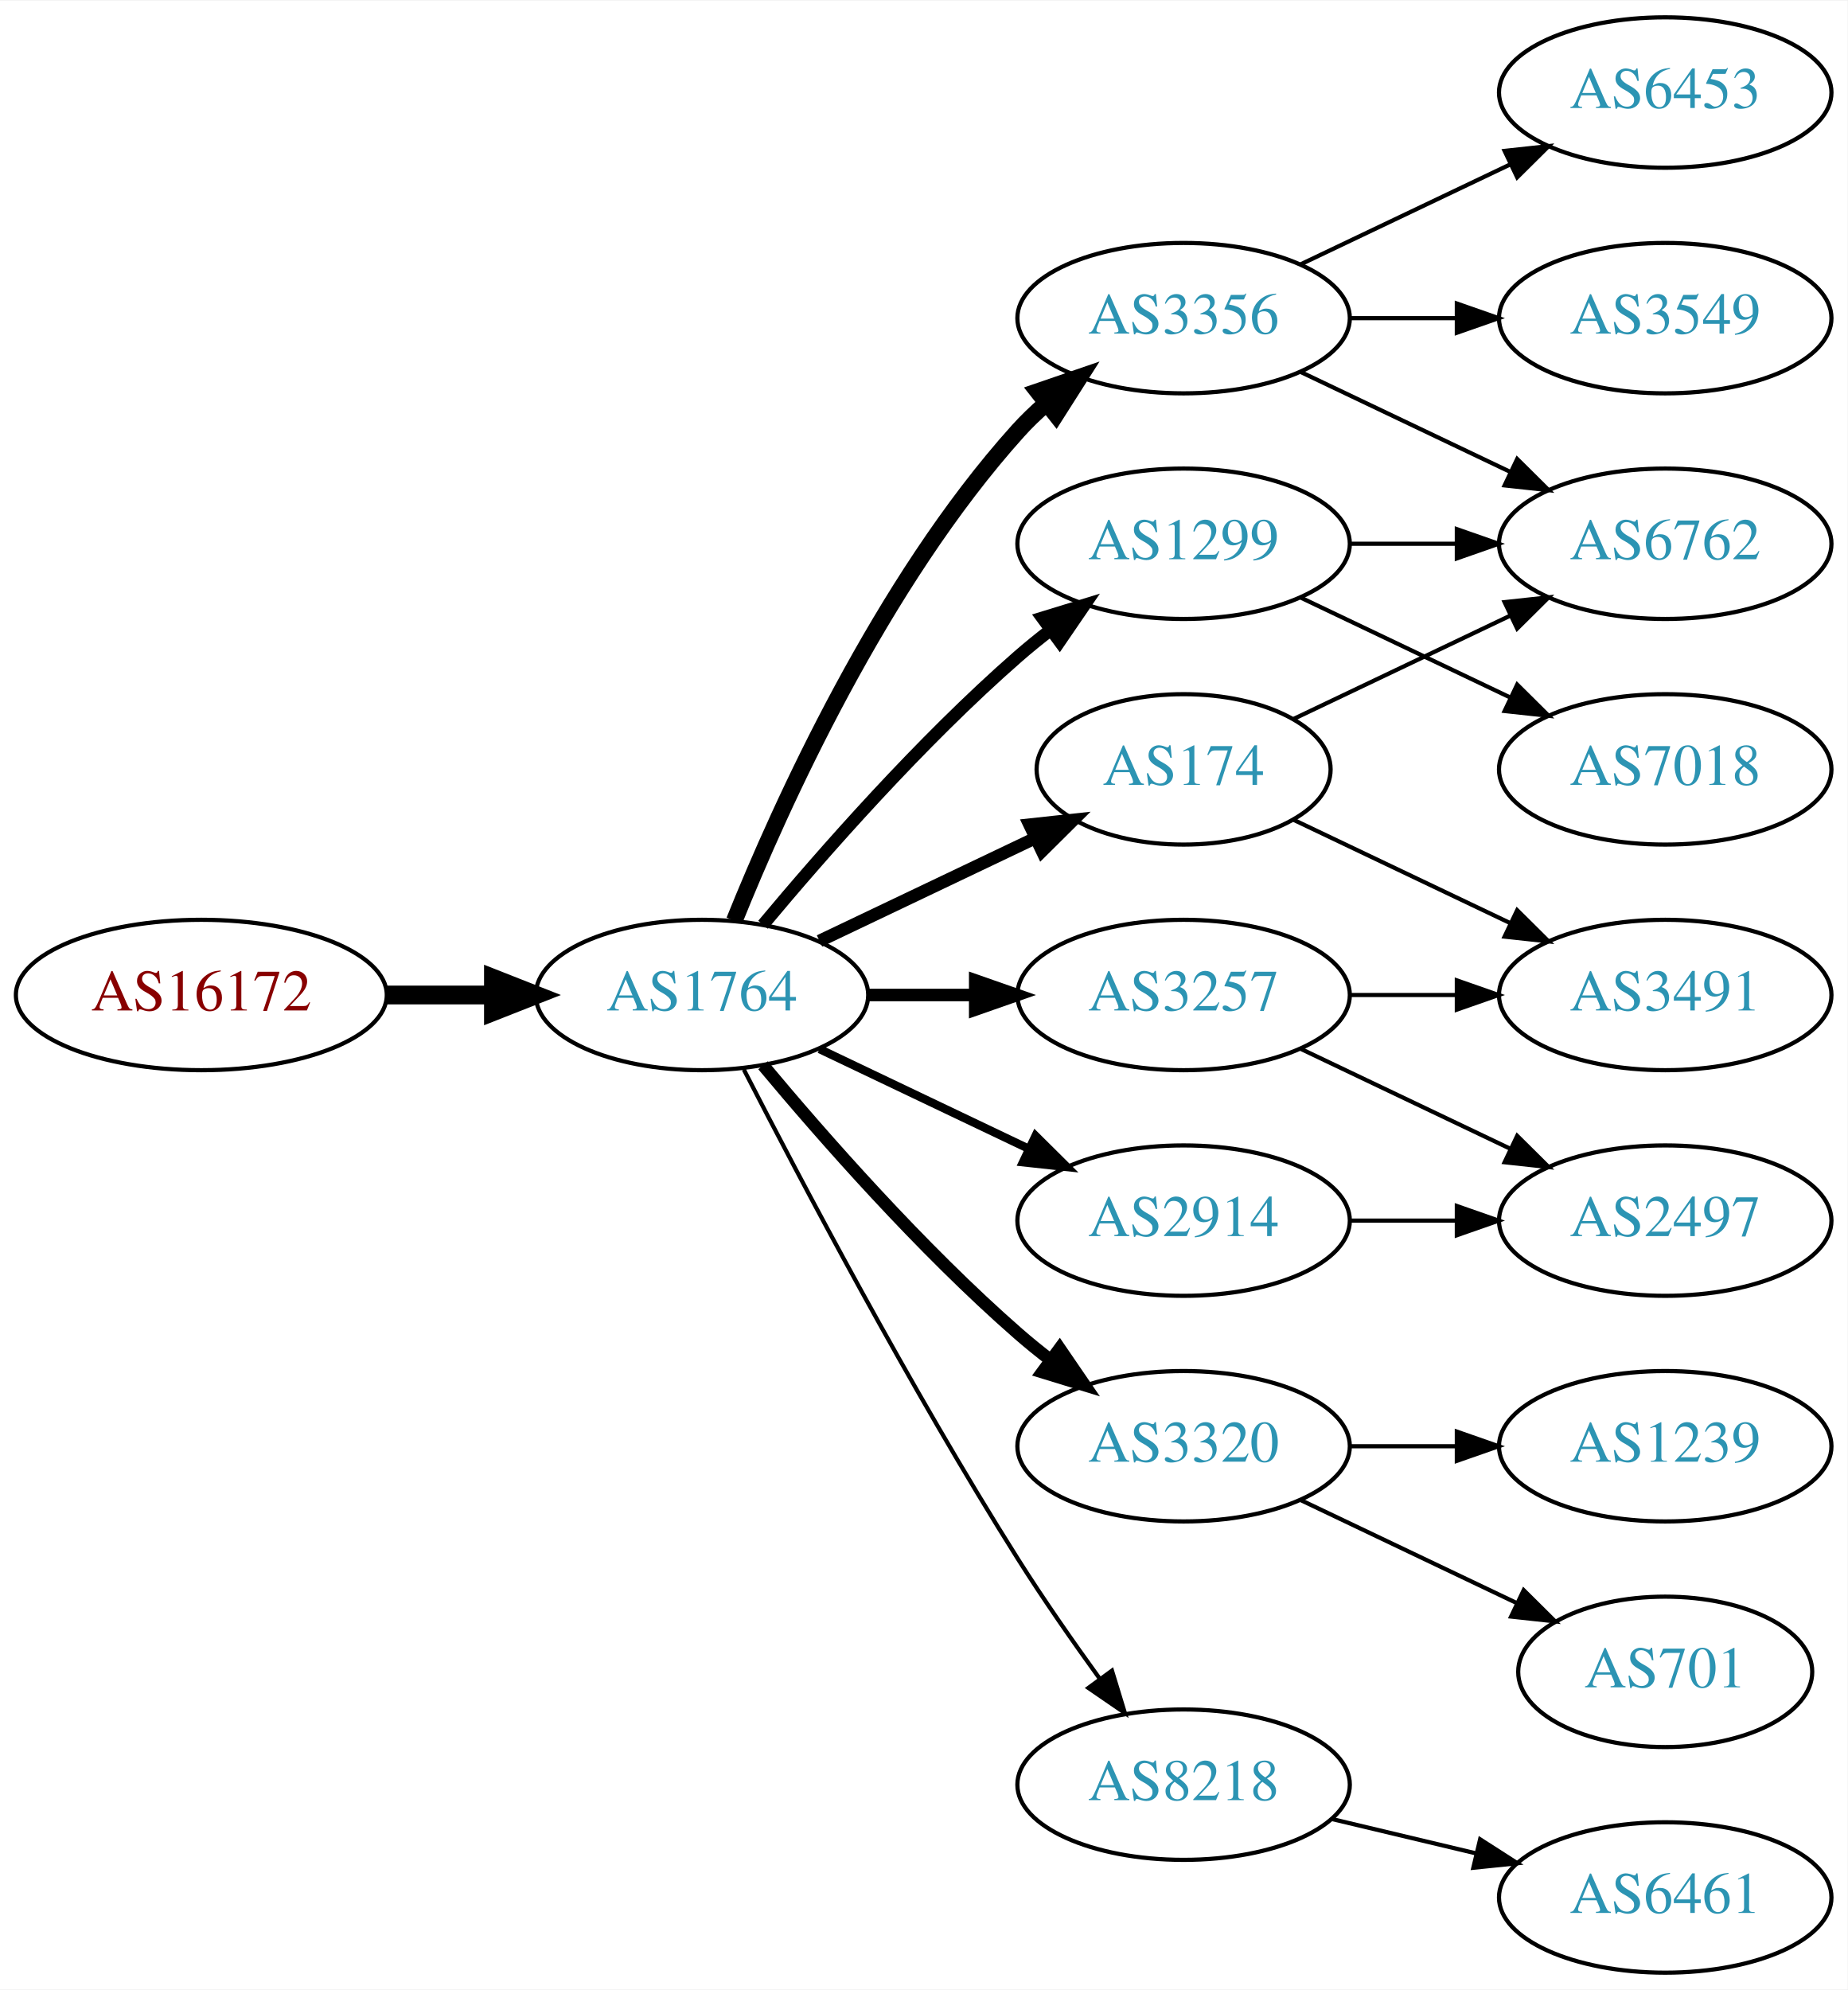
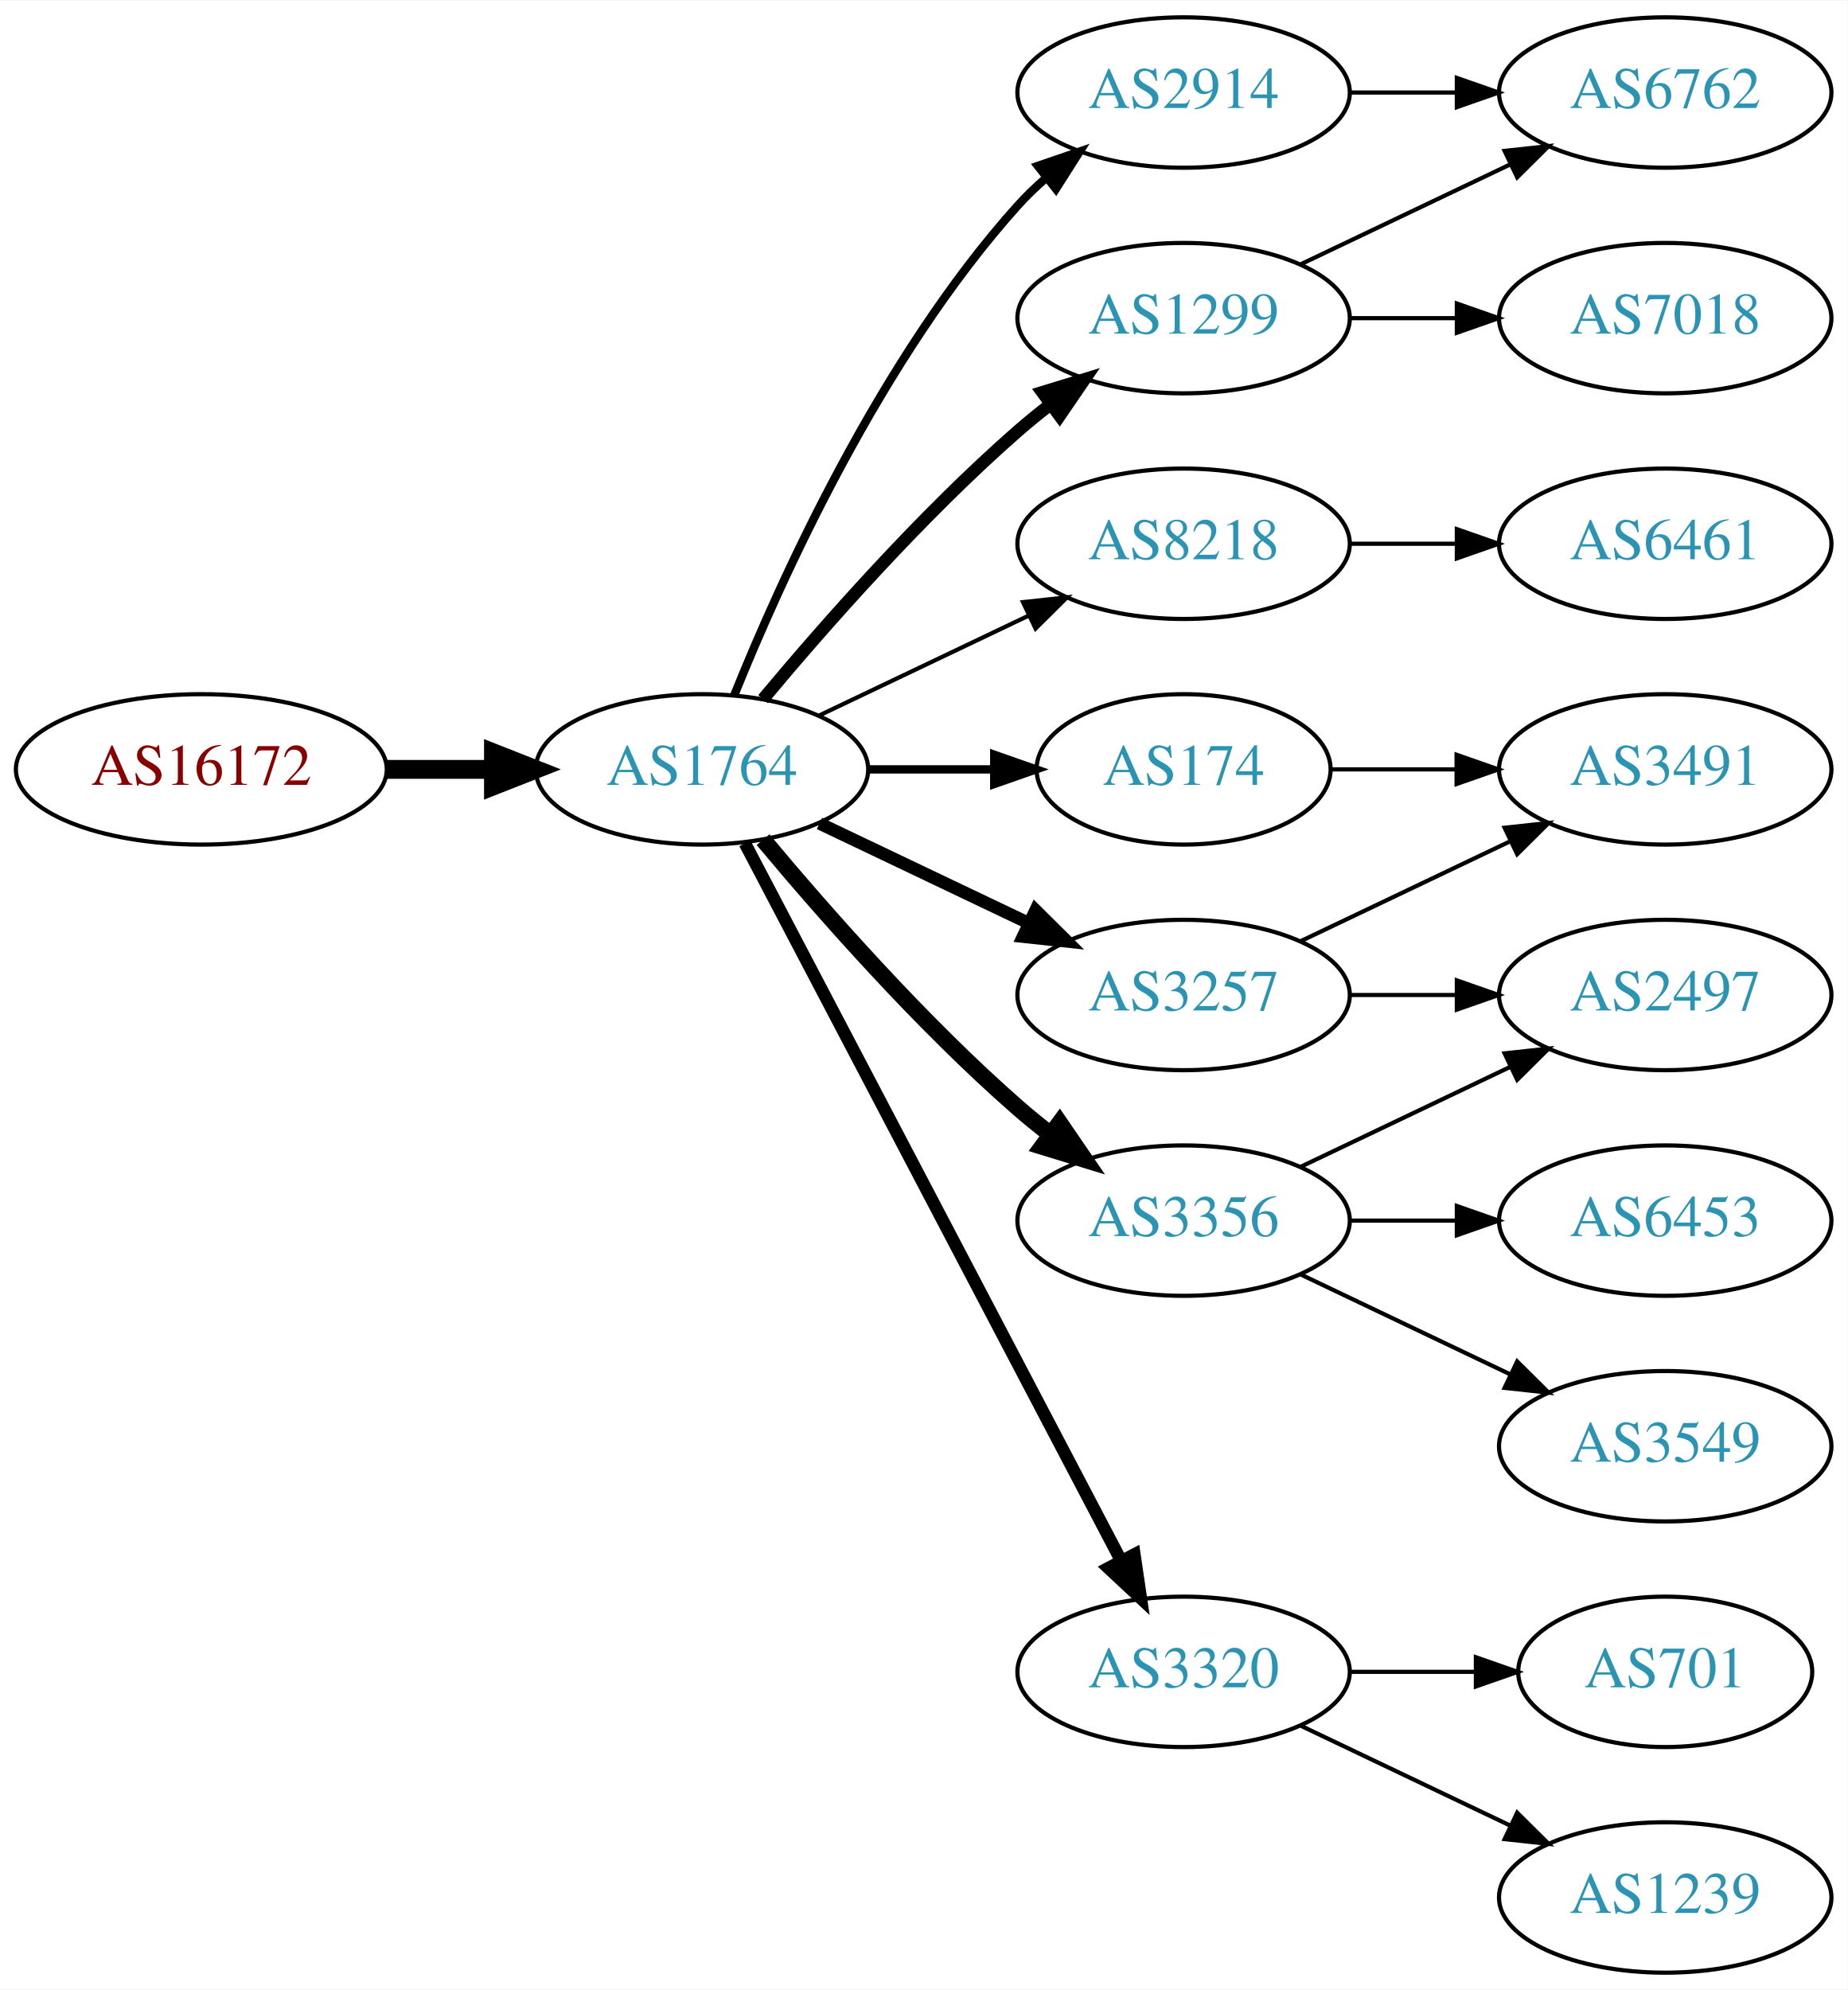
<svg xmlns="http://www.w3.org/2000/svg" xmlns:xlink="http://www.w3.org/1999/xlink" width="442pt" height="476pt" viewBox="0.00 0.00 442.27 476.00">
  <g id="graph0" class="graph" transform="scale(1 1) rotate(0) translate(4 472)">
    <polygon fill="white" stroke="none" points="-4,4 -4,-472 438.271,-472 438.271,4 -4,4" />
    <g id="node1" class="node">
      <g id="a_node1">
        <a xlink:href="/asn/16172" xlink:title="AS16172 ~ JET-ERP Betriebsgesellschaft mbH [AT]">
-           <ellipse fill="#ffffff" stroke="black" cx="44.196" cy="-234" rx="44.393" ry="18" />
-           <text text-anchor="middle" x="44.196" y="-230.3" font-family="Times,serif" font-size="14.00" fill="#880000">AS16172</text>
+           <ellipse fill="#ffffff" stroke="black" cx="44.196" cy="-288" rx="44.393" ry="18" />
+           <text text-anchor="middle" x="44.196" y="-284.3" font-family="Times,serif" font-size="14.00" fill="#880000">AS16172</text>
        </a>
      </g>
    </g>
    <g id="node2" class="node">
      <g id="a_node2">
        <a xlink:href="/asn/1764" xlink:title="AS1764 ~ NEXTLAYER-AS [AT]">
-           <ellipse fill="#ffffff" stroke="black" cx="164.039" cy="-234" rx="39.794" ry="18" />
-           <text text-anchor="middle" x="164.039" y="-230.3" font-family="Times,serif" font-size="14.00" fill="#2c94b3">AS1764</text>
+           <ellipse fill="#ffffff" stroke="black" cx="164.039" cy="-288" rx="39.794" ry="18" />
+           <text text-anchor="middle" x="164.039" y="-284.3" font-family="Times,serif" font-size="14.00" fill="#2c94b3">AS1764</text>
        </a>
      </g>
    </g>
    <g id="edge1" class="edge">
-       <path fill="none" stroke="black" stroke-width="4.5" d="M88.407,-234C96.72,-234 105.482,-234 113.965,-234" />
-       <polygon fill="black" stroke="black" stroke-width="4.5" points="114.123,-237.938 124.123,-234 114.123,-230.063 114.123,-237.938" />
+       <path fill="none" stroke="black" stroke-width="4.5" d="M88.407,-288C96.72,-288 105.482,-288 113.965,-288" />
+       <polygon fill="black" stroke="black" stroke-width="4.5" points="114.123,-291.938 124.123,-288 114.123,-284.063 114.123,-291.938" />
    </g>
    <g id="node3" class="node">
      <g id="a_node3">
-         <a xlink:href="/asn/3356" xlink:title="AS3356 ~ Level 3 Parent, LLC [US]">
+         <a xlink:href="/asn/1299" xlink:title="AS1299 ~ Telia Carrier [EU]">
          <ellipse fill="#ffffff" stroke="black" cx="279.332" cy="-396" rx="39.794" ry="18" />
-           <text text-anchor="middle" x="279.332" y="-392.3" font-family="Times,serif" font-size="14.00" fill="#2c94b3">AS3356</text>
+           <text text-anchor="middle" x="279.332" y="-392.3" font-family="Times,serif" font-size="14.00" fill="#2c94b3">AS1299</text>
        </a>
      </g>
    </g>
    <g id="edge2" class="edge">
-       <path fill="none" stroke="black" stroke-width="4" d="M171.786,-251.787C182.837,-279.243 206.891,-332.578 239.685,-369 241.688,-371.224 243.906,-373.363 246.239,-375.397" />
-       <polygon fill="black" stroke="black" stroke-width="4" points="244.437,-378.433 254.458,-381.873 248.769,-372.935 244.437,-378.433" />
+       <path fill="none" stroke="black" stroke-width="3" d="M178.669,-304.817C192.951,-321.929 216.498,-348.745 239.685,-369 242.151,-371.154 244.789,-373.294 247.487,-375.372" />
+       <polygon fill="black" stroke="black" stroke-width="3" points="245.512,-378.264 255.641,-381.37 249.66,-372.625 245.512,-378.264" />
    </g>
    <g id="node4" class="node">
      <g id="a_node4">
+         <a xlink:href="/asn/174" xlink:title="AS174 ~ Cogent Communications [US]">
+           <ellipse fill="#ffffff" stroke="black" cx="279.332" cy="-288" rx="35.194" ry="18" />
+           <text text-anchor="middle" x="279.332" y="-284.3" font-family="Times,serif" font-size="14.00" fill="#2c94b3">AS174</text>
+         </a>
+       </g>
+     </g>
+     <g id="edge3" class="edge">
+       <path fill="none" stroke="black" stroke-width="2" d="M203.711,-288C213.416,-288 223.907,-288 233.87,-288" />
+       <polygon fill="black" stroke="black" stroke-width="2" points="234.006,-291.5 244.006,-288 234.006,-284.5 234.006,-291.5" />
+     </g>
+     <g id="node5" class="node">
+       <g id="a_node5">
+         <a xlink:href="/asn/8218" xlink:title="AS8218 ~ legacy Neotelecoms [FR]">
+           <ellipse fill="#ffffff" stroke="black" cx="279.332" cy="-342" rx="39.794" ry="18" />
+           <text text-anchor="middle" x="279.332" y="-338.3" font-family="Times,serif" font-size="14.00" fill="#2c94b3">AS8218</text>
+         </a>
+       </g>
+     </g>
+     <g id="edge4" class="edge">
+       <path fill="none" stroke="black" d="M192.175,-300.934C207.169,-308.081 225.99,-317.052 242.213,-324.785" />
+       <polygon fill="black" stroke="black" points="240.884,-328.028 251.417,-329.171 243.895,-321.709 240.884,-328.028" />
+     </g>
+     <g id="node6" class="node">
+       <g id="a_node6">
+         <a xlink:href="/asn/3356" xlink:title="AS3356 ~ Level 3 Parent, LLC [US]">
+           <ellipse fill="#ffffff" stroke="black" cx="279.332" cy="-180" rx="39.794" ry="18" />
+           <text text-anchor="middle" x="279.332" y="-176.3" font-family="Times,serif" font-size="14.00" fill="#2c94b3">AS3356</text>
+         </a>
+       </g>
+     </g>
+     <g id="edge5" class="edge">
+       <path fill="none" stroke="black" stroke-width="4" d="M178.669,-271.183C192.951,-254.071 216.498,-227.255 239.685,-207 242.151,-204.846 244.789,-202.706 247.487,-200.628" />
+       <polygon fill="black" stroke="black" stroke-width="4" points="249.66,-203.375 255.641,-194.63 245.512,-197.736 249.66,-203.375" />
+     </g>
+     <g id="node7" class="node">
+       <g id="a_node7">
+         <a xlink:href="/asn/3320" xlink:title="AS3320 ~ DTAG [DE]">
+           <ellipse fill="#ffffff" stroke="black" cx="279.332" cy="-72" rx="39.794" ry="18" />
+           <text text-anchor="middle" x="279.332" y="-68.3" font-family="Times,serif" font-size="14.00" fill="#2c94b3">AS3320</text>
+         </a>
+       </g>
+     </g>
+     <g id="edge6" class="edge">
+       <path fill="none" stroke="black" stroke-width="3" d="M174.31,-270.324C194.151,-232.495 240.829,-143.501 264.316,-98.722" />
+       <polygon fill="black" stroke="black" stroke-width="3" points="267.546,-100.099 269.091,-89.618 261.347,-96.848 267.546,-100.099" />
+     </g>
+     <g id="node8" class="node">
+       <g id="a_node8">
        <a xlink:href="/asn/3257" xlink:title="AS3257 ~ GTT [DE]">
          <ellipse fill="#ffffff" stroke="black" cx="279.332" cy="-234" rx="39.794" ry="18" />
          <text text-anchor="middle" x="279.332" y="-230.3" font-family="Times,serif" font-size="14.00" fill="#2c94b3">AS3257</text>
        </a>
      </g>
    </g>
-     <g id="edge3" class="edge">
-       <path fill="none" stroke="black" stroke-width="3" d="M203.711,-234C211.914,-234 220.678,-234 229.21,-234" />
-       <polygon fill="black" stroke="black" stroke-width="3" points="229.449,-237.5 239.449,-234 229.449,-230.5 229.449,-237.5" />
-     </g>
-     <g id="node5" class="node">
-       <g id="a_node5">
-         <a xlink:href="/asn/3320" xlink:title="AS3320 ~ DTAG [DE]">
-           <ellipse fill="#ffffff" stroke="black" cx="279.332" cy="-126" rx="39.794" ry="18" />
-           <text text-anchor="middle" x="279.332" y="-122.3" font-family="Times,serif" font-size="14.00" fill="#2c94b3">AS3320</text>
-         </a>
-       </g>
-     </g>
-     <g id="edge4" class="edge">
-       <path fill="none" stroke="black" stroke-width="3" d="M178.669,-217.183C192.951,-200.071 216.498,-173.255 239.685,-153 242.151,-150.846 244.789,-148.706 247.487,-146.628" />
-       <polygon fill="black" stroke="black" stroke-width="3" points="249.66,-149.375 255.641,-140.63 245.512,-143.736 249.66,-149.375" />
-     </g>
-     <g id="node6" class="node">
-       <g id="a_node6">
-         <a xlink:href="/asn/174" xlink:title="AS174 ~ Cogent Communications [US]">
-           <ellipse fill="#ffffff" stroke="black" cx="279.332" cy="-288" rx="35.194" ry="18" />
-           <text text-anchor="middle" x="279.332" y="-284.3" font-family="Times,serif" font-size="14.00" fill="#2c94b3">AS174</text>
-         </a>
-       </g>
-     </g>
-     <g id="edge5" class="edge">
-       <path fill="none" stroke="black" stroke-width="3" d="M192.175,-246.934C207.607,-254.29 227.092,-263.577 243.628,-271.459" />
-       <polygon fill="black" stroke="black" stroke-width="3" points="242.436,-274.768 252.969,-275.911 245.448,-268.449 242.436,-274.768" />
-     </g>
-     <g id="node7" class="node">
-       <g id="a_node7">
-         <a xlink:href="/asn/1299" xlink:title="AS1299 ~ Telia Carrier [EU]">
-           <ellipse fill="#ffffff" stroke="black" cx="279.332" cy="-342" rx="39.794" ry="18" />
-           <text text-anchor="middle" x="279.332" y="-338.3" font-family="Times,serif" font-size="14.00" fill="#2c94b3">AS1299</text>
-         </a>
-       </g>
-     </g>
-     <g id="edge6" class="edge">
-       <path fill="none" stroke="black" stroke-width="3" d="M178.669,-250.817C192.951,-267.929 216.498,-294.745 239.685,-315 242.151,-317.154 244.789,-319.294 247.487,-321.372" />
-       <polygon fill="black" stroke="black" stroke-width="3" points="245.512,-324.264 255.641,-327.37 249.66,-318.625 245.512,-324.264" />
-     </g>
-     <g id="node8" class="node">
-       <g id="a_node8">
-         <a xlink:href="/asn/2914" xlink:title="AS2914 ~ NTT America, Inc. [US]">
-           <ellipse fill="#ffffff" stroke="black" cx="279.332" cy="-180" rx="39.794" ry="18" />
-           <text text-anchor="middle" x="279.332" y="-176.3" font-family="Times,serif" font-size="14.00" fill="#2c94b3">AS2914</text>
-         </a>
-       </g>
-     </g>
    <g id="edge7" class="edge">
-       <path fill="none" stroke="black" stroke-width="2" d="M192.175,-221.066C207.169,-213.919 225.99,-204.948 242.213,-197.215" />
-       <polygon fill="black" stroke="black" stroke-width="2" points="243.895,-200.291 251.417,-192.829 240.884,-193.972 243.895,-200.291" />
+       <path fill="none" stroke="black" stroke-width="3" d="M192.175,-275.066C207.169,-267.919 225.99,-258.948 242.213,-251.215" />
+       <polygon fill="black" stroke="black" stroke-width="3" points="243.895,-254.291 251.417,-246.829 240.884,-247.972 243.895,-254.291" />
    </g>
    <g id="node9" class="node">
      <g id="a_node9">
-         <a xlink:href="/asn/8218" xlink:title="AS8218 ~ legacy Neotelecoms [FR]">
-           <ellipse fill="#ffffff" stroke="black" cx="279.332" cy="-45" rx="39.794" ry="18" />
-           <text text-anchor="middle" x="279.332" y="-41.3" font-family="Times,serif" font-size="14.00" fill="#2c94b3">AS8218</text>
+         <a xlink:href="/asn/2914" xlink:title="AS2914 ~ NTT America, Inc. [US]">
+           <ellipse fill="#ffffff" stroke="black" cx="279.332" cy="-450" rx="39.794" ry="18" />
+           <text text-anchor="middle" x="279.332" y="-446.3" font-family="Times,serif" font-size="14.00" fill="#2c94b3">AS2914</text>
        </a>
      </g>
    </g>
    <g id="edge8" class="edge">
-       <path fill="none" stroke="black" d="M174.065,-216.148C187.501,-189.945 213.95,-139.763 239.685,-99 245.748,-89.396 252.868,-79.187 259.333,-70.261" />
-       <polygon fill="black" stroke="black" points="262.185,-72.291 265.276,-62.157 256.54,-68.152 262.185,-72.291" />
+       <path fill="none" stroke="black" stroke-width="2" d="M171.786,-305.787C182.837,-333.243 206.891,-386.578 239.685,-423 241.688,-425.224 243.906,-427.363 246.239,-429.397" />
+       <polygon fill="black" stroke="black" stroke-width="2" points="244.437,-432.433 254.458,-435.873 248.769,-426.935 244.437,-432.433" />
+     </g>
+     <g id="node17" class="node">
+       <g id="a_node17">
+         <a xlink:href="/asn/6762" xlink:title="AS6762 ~ TELECOM ITALIA SPARKLE S.p.A. [IT]">
+           <ellipse fill="#ffffff" stroke="black" cx="394.625" cy="-450" rx="39.794" ry="18" />
+           <text text-anchor="middle" x="394.625" y="-446.3" font-family="Times,serif" font-size="14.00" fill="#2c94b3">AS6762</text>
+         </a>
+       </g>
+     </g>
+     <g id="edge19" class="edge">
+       <path fill="none" stroke="black" d="M307.468,-408.934C322.462,-416.081 341.283,-425.052 357.506,-432.785" />
+       <polygon fill="black" stroke="black" points="356.177,-436.028 366.71,-437.171 359.188,-429.709 356.177,-436.028" />
+     </g>
+     <g id="node18" class="node">
+       <g id="a_node18">
+         <a xlink:href="/asn/7018" xlink:title="AS7018 ~ AT&amp;T Services, Inc. [US]">
+           <ellipse fill="#ffffff" stroke="black" cx="394.625" cy="-396" rx="39.794" ry="18" />
+           <text text-anchor="middle" x="394.625" y="-392.3" font-family="Times,serif" font-size="14.00" fill="#2c94b3">AS7018</text>
+         </a>
+       </g>
+     </g>
+     <g id="edge18" class="edge">
+       <path fill="none" stroke="black" d="M319.004,-396C327.207,-396 335.971,-396 344.503,-396" />
+       <polygon fill="black" stroke="black" points="344.742,-399.5 354.742,-396 344.742,-392.5 344.742,-399.5" />
+     </g>
+     <g id="node16" class="node">
+       <g id="a_node16">
+         <a xlink:href="/asn/3491" xlink:title="AS3491 ~ PCCW Global, Inc. [US]">
+           <ellipse fill="#ffffff" stroke="black" cx="394.625" cy="-288" rx="39.794" ry="18" />
+           <text text-anchor="middle" x="394.625" y="-284.3" font-family="Times,serif" font-size="14.00" fill="#2c94b3">AS3491</text>
+         </a>
+       </g>
+     </g>
+     <g id="edge20" class="edge">
+       <path fill="none" stroke="black" d="M314.631,-288C324.008,-288 334.358,-288 344.393,-288" />
+       <polygon fill="black" stroke="black" points="344.681,-291.5 354.681,-288 344.681,-284.5 344.681,-291.5" />
    </g>
    <g id="node10" class="node">
      <g id="a_node10">
-         <a xlink:href="/asn/3549" xlink:title="AS3549 ~ Level 3 Parent, LLC [US]">
-           <ellipse fill="#ffffff" stroke="black" cx="394.625" cy="-396" rx="39.794" ry="18" />
-           <text text-anchor="middle" x="394.625" y="-392.3" font-family="Times,serif" font-size="14.00" fill="#2c94b3">AS3549</text>
+         <a xlink:href="/asn/6461" xlink:title="AS6461 ~ Zayo Bandwidth [US]">
+           <ellipse fill="#ffffff" stroke="black" cx="394.625" cy="-342" rx="39.794" ry="18" />
+           <text text-anchor="middle" x="394.625" y="-338.3" font-family="Times,serif" font-size="14.00" fill="#2c94b3">AS6461</text>
        </a>
      </g>
    </g>
    <g id="edge9" class="edge">
-       <path fill="none" stroke="black" d="M319.004,-396C327.207,-396 335.971,-396 344.503,-396" />
-       <polygon fill="black" stroke="black" points="344.742,-399.5 354.742,-396 344.742,-392.5 344.742,-399.5" />
+       <path fill="none" stroke="black" d="M319.004,-342C327.207,-342 335.971,-342 344.503,-342" />
+       <polygon fill="black" stroke="black" points="344.742,-345.5 354.742,-342 344.742,-338.5 344.742,-345.5" />
    </g>
    <g id="node11" class="node">
      <g id="a_node11">
-         <a xlink:href="/asn/6453" xlink:title="AS6453 ~ TATA COMMUNICATIONS (AMERICA) INC [US]">
-           <ellipse fill="#ffffff" stroke="black" cx="394.625" cy="-450" rx="39.794" ry="18" />
-           <text text-anchor="middle" x="394.625" y="-446.3" font-family="Times,serif" font-size="14.00" fill="#2c94b3">AS6453</text>
+         <a xlink:href="/asn/3549" xlink:title="AS3549 ~ Level 3 Parent, LLC [US]">
+           <ellipse fill="#ffffff" stroke="black" cx="394.625" cy="-126" rx="39.794" ry="18" />
+           <text text-anchor="middle" x="394.625" y="-122.3" font-family="Times,serif" font-size="14.00" fill="#2c94b3">AS3549</text>
        </a>
      </g>
    </g>
    <g id="edge10" class="edge">
-       <path fill="none" stroke="black" d="M307.468,-408.934C322.462,-416.081 341.283,-425.052 357.506,-432.785" />
-       <polygon fill="black" stroke="black" points="356.177,-436.028 366.71,-437.171 359.188,-429.709 356.177,-436.028" />
+       <path fill="none" stroke="black" d="M307.468,-167.066C322.462,-159.919 341.283,-150.948 357.506,-143.215" />
+       <polygon fill="black" stroke="black" points="359.188,-146.291 366.71,-138.829 356.177,-139.972 359.188,-146.291" />
    </g>
    <g id="node12" class="node">
      <g id="a_node12">
-         <a xlink:href="/asn/6762" xlink:title="AS6762 ~ TELECOM ITALIA SPARKLE S.p.A. [IT]">
-           <ellipse fill="#ffffff" stroke="black" cx="394.625" cy="-342" rx="39.794" ry="18" />
-           <text text-anchor="middle" x="394.625" y="-338.3" font-family="Times,serif" font-size="14.00" fill="#2c94b3">AS6762</text>
+         <a xlink:href="/asn/2497" xlink:title="AS2497 ~ Internet Initiative Japan Inc. [JP]">
+           <ellipse fill="#ffffff" stroke="black" cx="394.625" cy="-234" rx="39.794" ry="18" />
+           <text text-anchor="middle" x="394.625" y="-230.3" font-family="Times,serif" font-size="14.00" fill="#2c94b3">AS2497</text>
        </a>
      </g>
    </g>
    <g id="edge11" class="edge">
-       <path fill="none" stroke="black" d="M307.468,-383.066C322.462,-375.919 341.283,-366.948 357.506,-359.215" />
-       <polygon fill="black" stroke="black" points="359.188,-362.291 366.71,-354.829 356.177,-355.972 359.188,-362.291" />
+       <path fill="none" stroke="black" d="M307.468,-192.934C322.462,-200.081 341.283,-209.052 357.506,-216.785" />
+       <polygon fill="black" stroke="black" points="356.177,-220.028 366.71,-221.171 359.188,-213.709 356.177,-220.028" />
+     </g>
+     <g id="node13" class="node">
+       <g id="a_node13">
+         <a xlink:href="/asn/6453" xlink:title="AS6453 ~ TATA COMMUNICATIONS (AMERICA) INC [US]">
+           <ellipse fill="#ffffff" stroke="black" cx="394.625" cy="-180" rx="39.794" ry="18" />
+           <text text-anchor="middle" x="394.625" y="-176.3" font-family="Times,serif" font-size="14.00" fill="#2c94b3">AS6453</text>
+         </a>
+       </g>
+     </g>
+     <g id="edge12" class="edge">
+       <path fill="none" stroke="black" d="M319.004,-180C327.207,-180 335.971,-180 344.503,-180" />
+       <polygon fill="black" stroke="black" points="344.742,-183.5 354.742,-180 344.742,-176.5 344.742,-183.5" />
+     </g>
+     <g id="node14" class="node">
+       <g id="a_node14">
+         <a xlink:href="/asn/1239" xlink:title="AS1239 ~ Sprint [US]">
+           <ellipse fill="#ffffff" stroke="black" cx="394.625" cy="-18" rx="39.794" ry="18" />
+           <text text-anchor="middle" x="394.625" y="-14.3" font-family="Times,serif" font-size="14.00" fill="#2c94b3">AS1239</text>
+         </a>
+       </g>
+     </g>
+     <g id="edge13" class="edge">
+       <path fill="none" stroke="black" d="M307.468,-59.066C322.462,-51.919 341.283,-42.948 357.506,-35.215" />
+       <polygon fill="black" stroke="black" points="359.188,-38.291 366.71,-30.829 356.177,-31.972 359.188,-38.291" />
    </g>
    <g id="node15" class="node">
      <g id="a_node15">
-         <a xlink:href="/asn/3491" xlink:title="AS3491 ~ PCCW Global, Inc. [US]">
-           <ellipse fill="#ffffff" stroke="black" cx="394.625" cy="-234" rx="39.794" ry="18" />
-           <text text-anchor="middle" x="394.625" y="-230.3" font-family="Times,serif" font-size="14.00" fill="#2c94b3">AS3491</text>
-         </a>
-       </g>
-     </g>
-     <g id="edge20" class="edge">
-       <path fill="none" stroke="black" d="M319.004,-234C327.207,-234 335.971,-234 344.503,-234" />
-       <polygon fill="black" stroke="black" points="344.742,-237.5 354.742,-234 344.742,-230.5 344.742,-237.5" />
-     </g>
-     <g id="node18" class="node">
-       <g id="a_node18">
-         <a xlink:href="/asn/2497" xlink:title="AS2497 ~ Internet Initiative Japan Inc. [JP]">
-           <ellipse fill="#ffffff" stroke="black" cx="394.625" cy="-180" rx="39.794" ry="18" />
-           <text text-anchor="middle" x="394.625" y="-176.3" font-family="Times,serif" font-size="14.00" fill="#2c94b3">AS2497</text>
-         </a>
-       </g>
-     </g>
-     <g id="edge19" class="edge">
-       <path fill="none" stroke="black" d="M307.468,-221.066C322.462,-213.919 341.283,-204.948 357.506,-197.215" />
-       <polygon fill="black" stroke="black" points="359.188,-200.291 366.71,-192.829 356.177,-193.972 359.188,-200.291" />
-     </g>
-     <g id="node13" class="node">
-       <g id="a_node13">
        <a xlink:href="/asn/701" xlink:title="AS701 ~ UUNET [US]">
          <ellipse fill="#ffffff" stroke="black" cx="394.625" cy="-72" rx="35.194" ry="18" />
          <text text-anchor="middle" x="394.625" y="-68.3" font-family="Times,serif" font-size="14.00" fill="#2c94b3">AS701</text>
        </a>
      </g>
    </g>
-     <g id="edge12" class="edge">
-       <path fill="none" stroke="black" d="M307.468,-113.066C322.9,-105.71 342.385,-96.423 358.92,-88.541" />
-       <polygon fill="black" stroke="black" points="360.741,-91.551 368.262,-84.089 357.729,-85.232 360.741,-91.551" />
-     </g>
-     <g id="node14" class="node">
-       <g id="a_node14">
-         <a xlink:href="/asn/1239" xlink:title="AS1239 ~ Sprint [US]">
-           <ellipse fill="#ffffff" stroke="black" cx="394.625" cy="-126" rx="39.794" ry="18" />
-           <text text-anchor="middle" x="394.625" y="-122.3" font-family="Times,serif" font-size="14.00" fill="#2c94b3">AS1239</text>
-         </a>
-       </g>
-     </g>
-     <g id="edge13" class="edge">
-       <path fill="none" stroke="black" d="M319.004,-126C327.207,-126 335.971,-126 344.503,-126" />
-       <polygon fill="black" stroke="black" points="344.742,-129.5 354.742,-126 344.742,-122.5 344.742,-129.5" />
-     </g>
    <g id="edge14" class="edge">
-       <path fill="none" stroke="black" d="M305.757,-300.119C321.059,-307.413 340.783,-316.814 357.665,-324.86" />
-       <polygon fill="black" stroke="black" points="356.172,-328.026 366.705,-329.169 359.184,-321.707 356.172,-328.026" />
+       <path fill="none" stroke="black" d="M319.004,-72C328.709,-72 339.2,-72 349.163,-72" />
+       <polygon fill="black" stroke="black" points="349.299,-75.5 359.299,-72 349.299,-68.5 349.299,-75.5" />
+     </g>
+     <g id="edge16" class="edge">
+       <path fill="none" stroke="black" d="M319.004,-234C327.207,-234 335.971,-234 344.503,-234" />
+       <polygon fill="black" stroke="black" points="344.742,-237.5 354.742,-234 344.742,-230.5 344.742,-237.5" />
    </g>
    <g id="edge15" class="edge">
-       <path fill="none" stroke="black" d="M305.757,-275.881C321.059,-268.587 340.783,-259.186 357.665,-251.14" />
-       <polygon fill="black" stroke="black" points="359.184,-254.293 366.705,-246.831 356.172,-247.974 359.184,-254.293" />
-     </g>
-     <g id="edge16" class="edge">
-       <path fill="none" stroke="black" d="M319.004,-342C327.207,-342 335.971,-342 344.503,-342" />
-       <polygon fill="black" stroke="black" points="344.742,-345.5 354.742,-342 344.742,-338.5 344.742,-345.5" />
-     </g>
-     <g id="node16" class="node">
-       <g id="a_node16">
-         <a xlink:href="/asn/7018" xlink:title="AS7018 ~ AT&amp;T Services, Inc. [US]">
-           <ellipse fill="#ffffff" stroke="black" cx="394.625" cy="-288" rx="39.794" ry="18" />
-           <text text-anchor="middle" x="394.625" y="-284.3" font-family="Times,serif" font-size="14.00" fill="#2c94b3">AS7018</text>
-         </a>
-       </g>
+       <path fill="none" stroke="black" d="M307.468,-246.934C322.462,-254.081 341.283,-263.052 357.506,-270.785" />
+       <polygon fill="black" stroke="black" points="356.177,-274.028 366.71,-275.171 359.188,-267.709 356.177,-274.028" />
    </g>
    <g id="edge17" class="edge">
-       <path fill="none" stroke="black" d="M307.468,-329.066C322.462,-321.919 341.283,-312.948 357.506,-305.215" />
-       <polygon fill="black" stroke="black" points="359.188,-308.291 366.71,-300.829 356.177,-301.972 359.188,-308.291" />
-     </g>
-     <g id="edge21" class="edge">
-       <path fill="none" stroke="black" d="M319.004,-180C327.207,-180 335.971,-180 344.503,-180" />
-       <polygon fill="black" stroke="black" points="344.742,-183.5 354.742,-180 344.742,-176.5 344.742,-183.5" />
-     </g>
-     <g id="node17" class="node">
-       <g id="a_node17">
-         <a xlink:href="/asn/6461" xlink:title="AS6461 ~ Zayo Bandwidth [US]">
-           <ellipse fill="#ffffff" stroke="black" cx="394.625" cy="-18" rx="39.794" ry="18" />
-           <text text-anchor="middle" x="394.625" y="-14.3" font-family="Times,serif" font-size="14.00" fill="#2c94b3">AS6461</text>
-         </a>
-       </g>
-     </g>
-     <g id="edge18" class="edge">
-       <path fill="none" stroke="black" d="M314.939,-36.752C325.81,-34.162 337.964,-31.265 349.407,-28.538" />
-       <polygon fill="black" stroke="black" points="350.313,-31.92 359.229,-26.197 348.69,-25.111 350.313,-31.92" />
+       <path fill="none" stroke="black" d="M319.004,-450C327.207,-450 335.971,-450 344.503,-450" />
+       <polygon fill="black" stroke="black" points="344.742,-453.5 354.742,-450 344.742,-446.5 344.742,-453.5" />
    </g>
  </g>
</svg>
